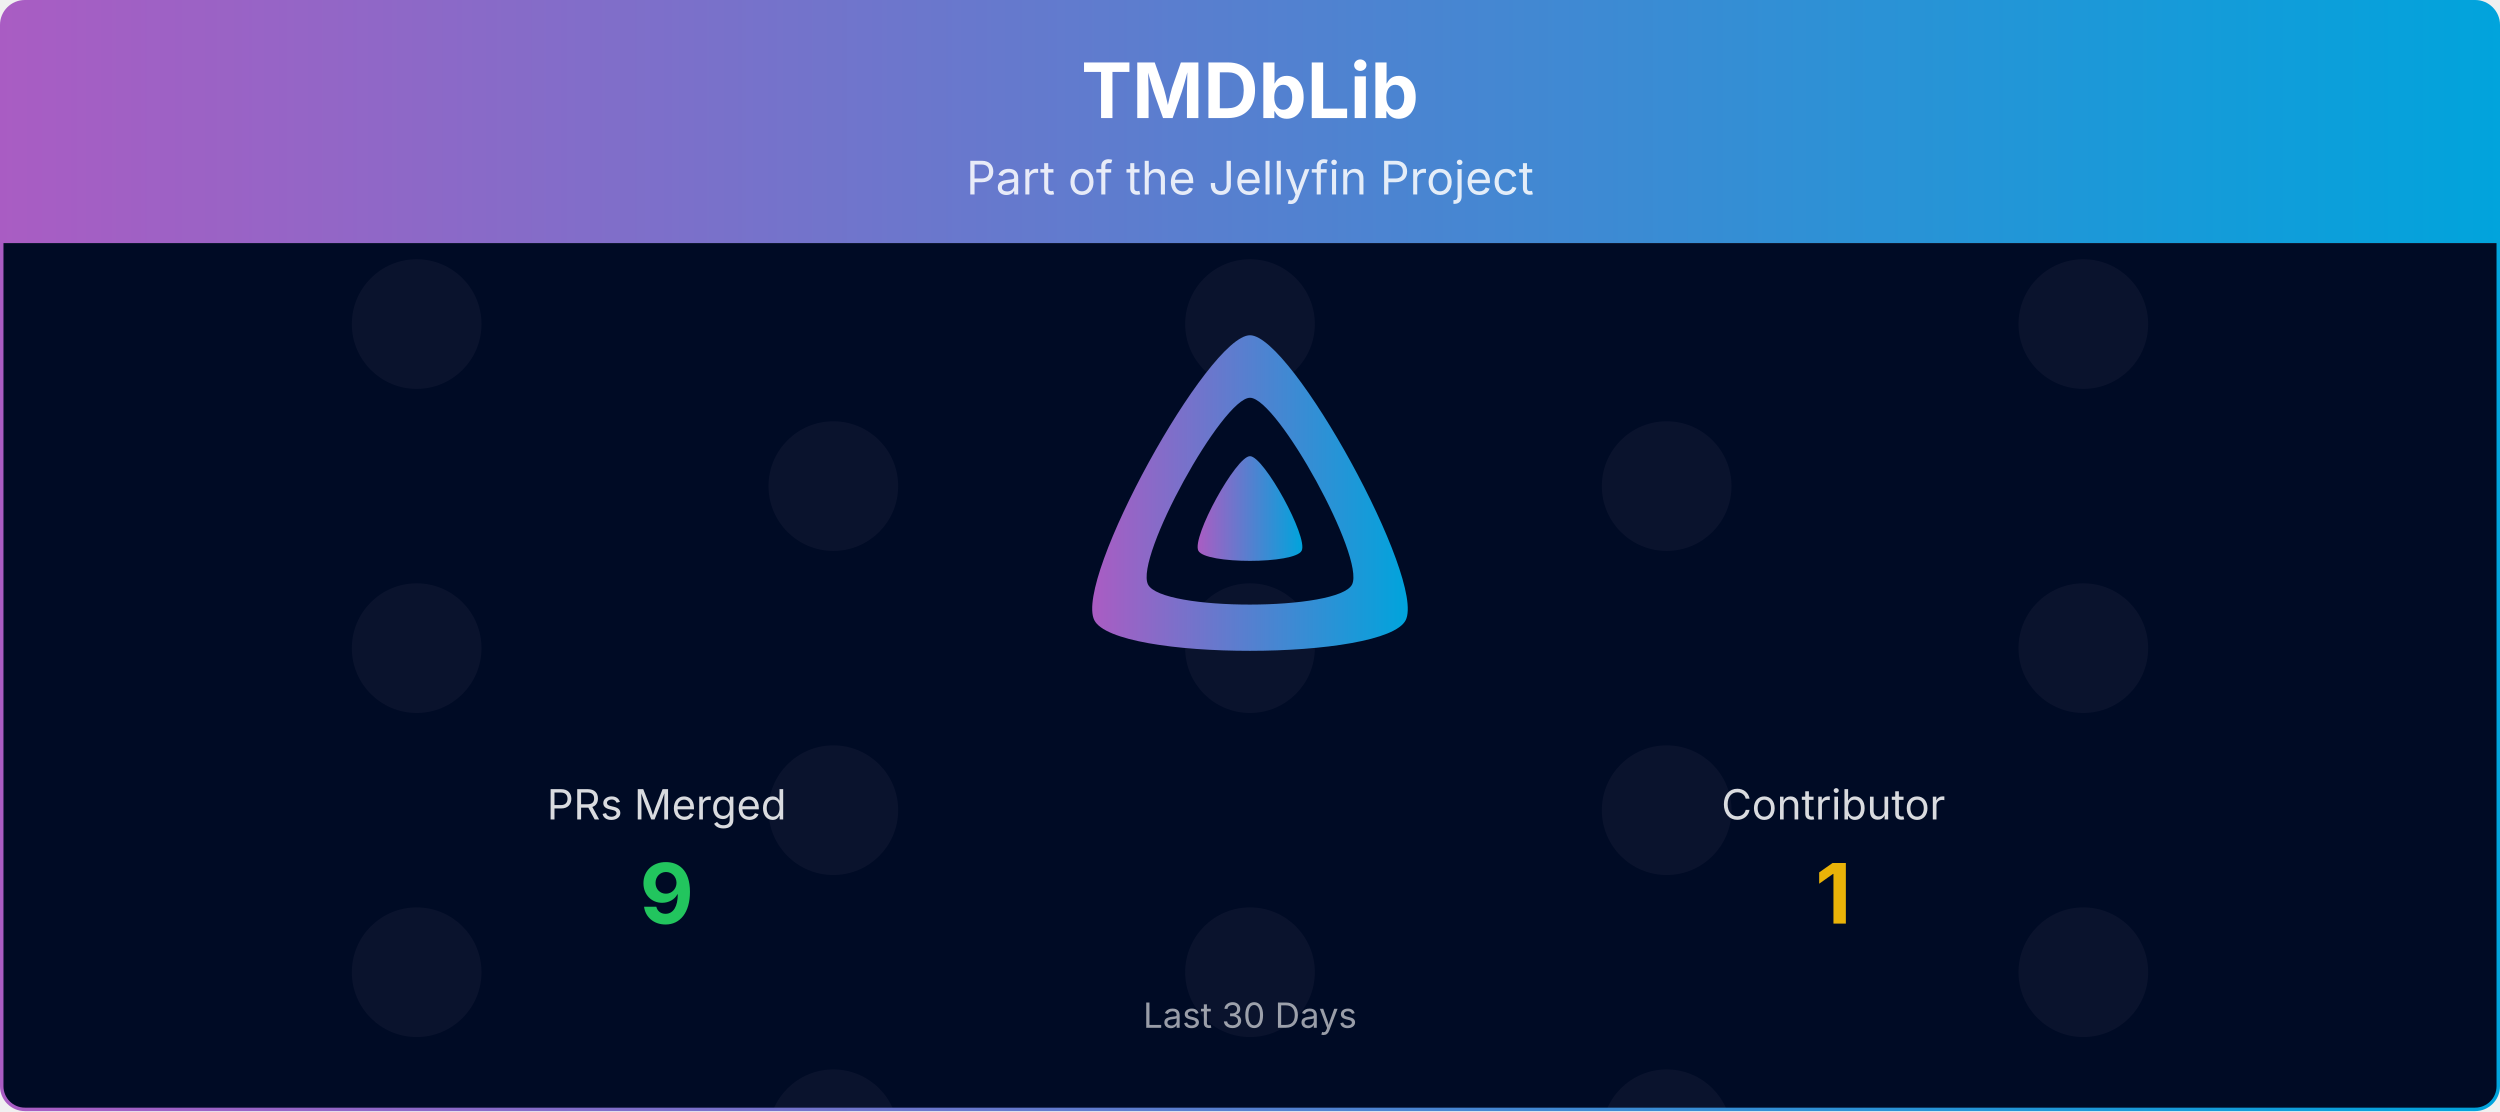
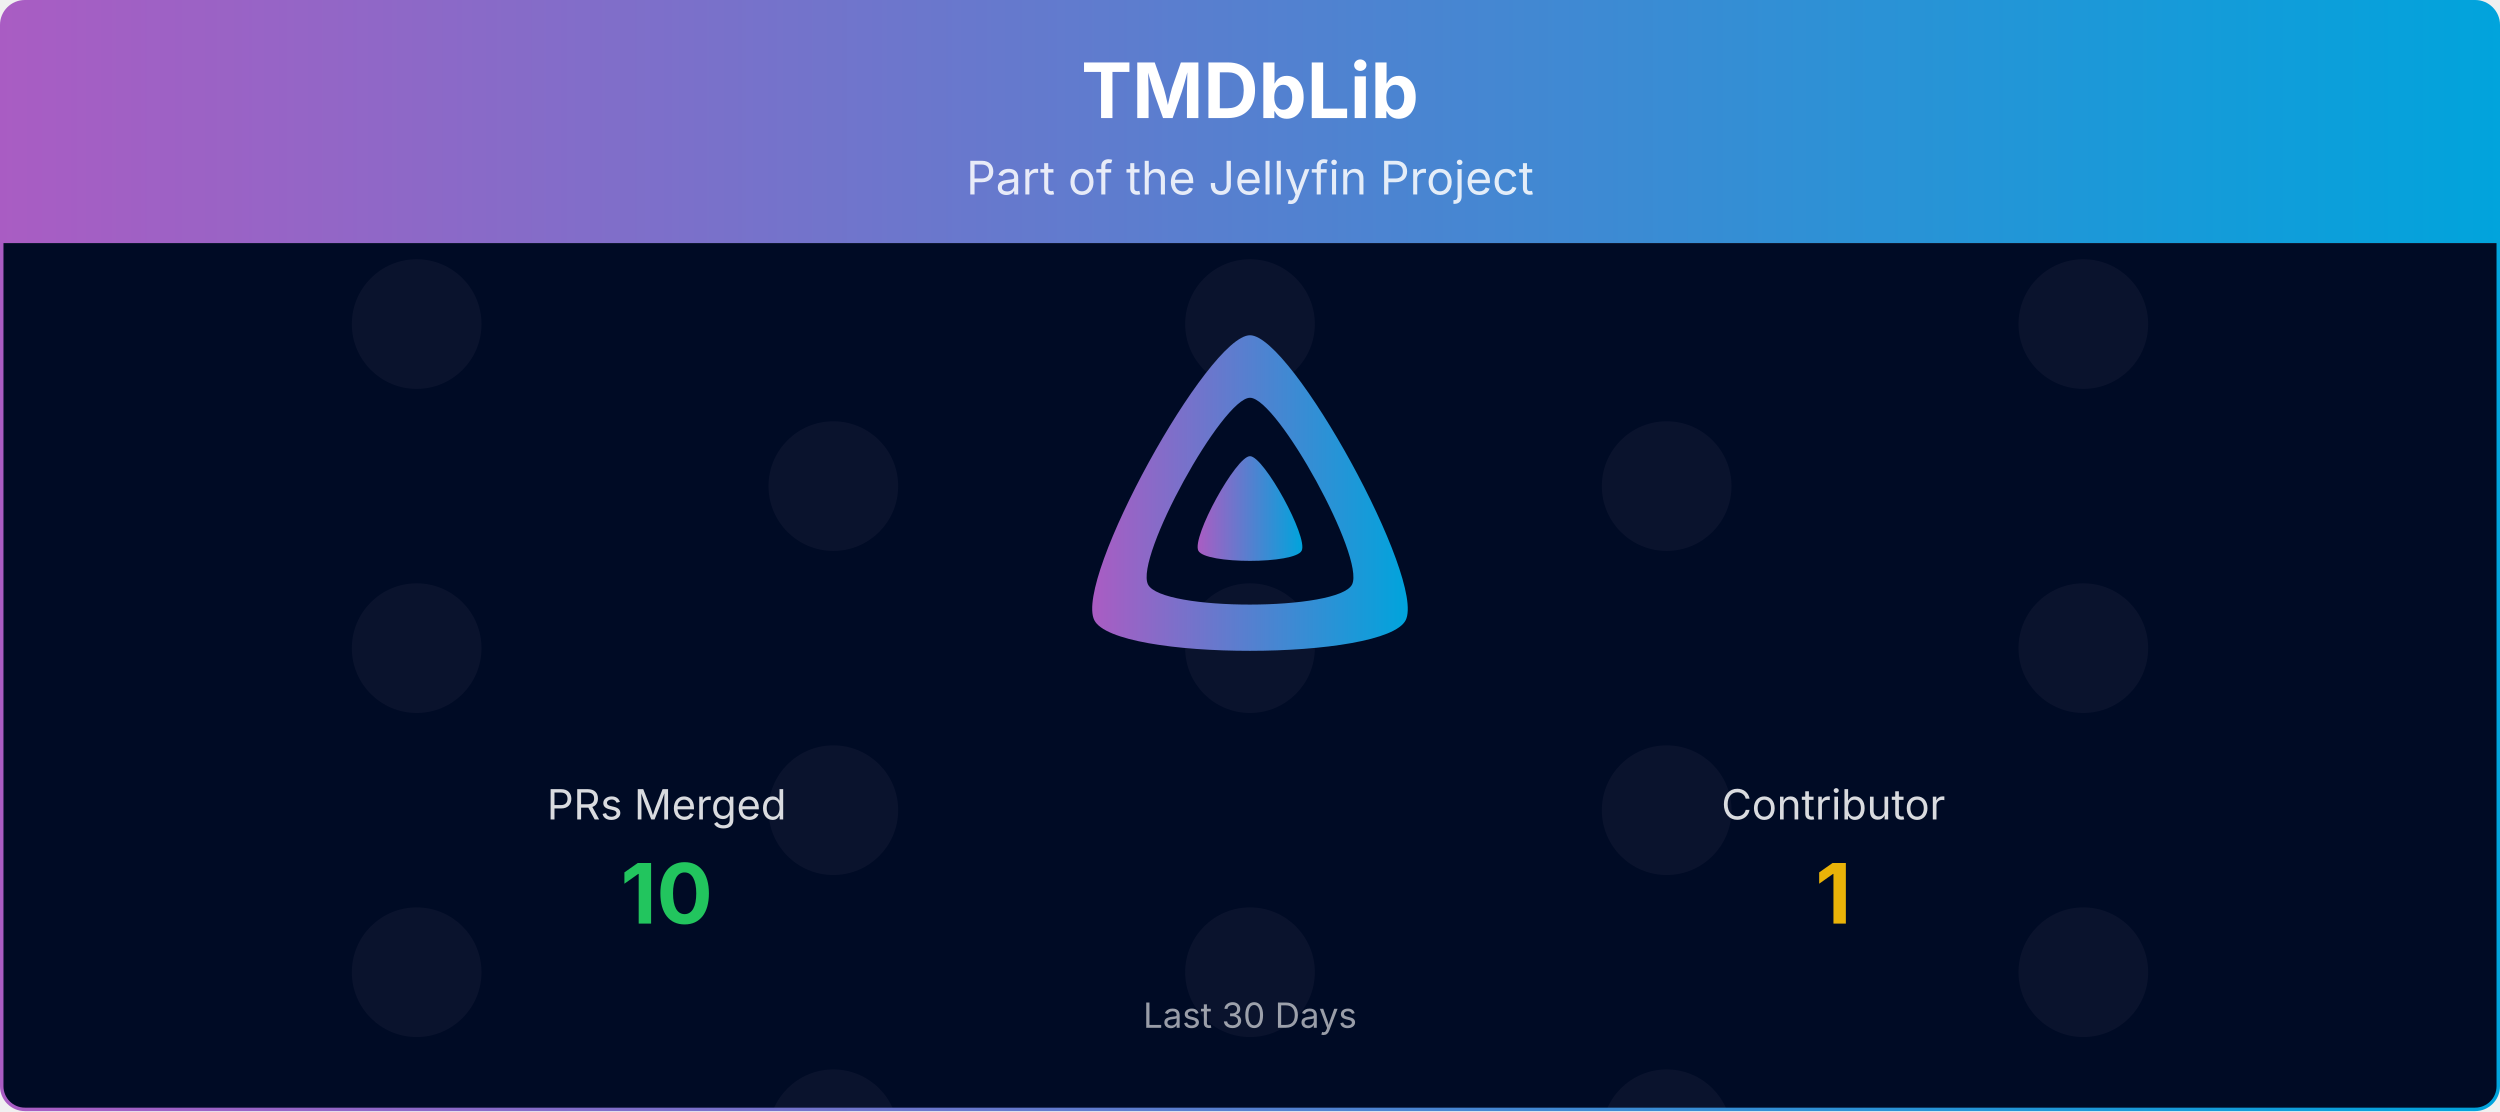
<svg xmlns="http://www.w3.org/2000/svg" viewBox="0 0 1080 480" width="100%" role="img" aria-label="TMDbLib">
  <defs>
    <linearGradient id="banner-tmdblib-grad" x1="0" y1="0" x2="1" y2="0">
      <stop offset="0%" stop-color="#AA5CC3" />
      <stop offset="100%" stop-color="#00A4DC" />
    </linearGradient>
    <clipPath id="banner-tmdblib-grad-clip">
      <rect x="0.75" y="0.75" width="1078.5" height="478.5" rx="10" ry="10" />
    </clipPath>
  </defs>
  <defs>
    <clipPath id="banner-tmdblib-grad-rain-clip">
      <rect x="0.75" y="105" width="1078.5" height="374.25" />
    </clipPath>
    <clipPath id="banner-tmdblib-grad-avatar-clip">
      <circle cx="0" cy="0" r="28.00" />
    </clipPath>
    <g id="banner-tmdblib-grad-av-0">
      <circle cx="0" cy="0" r="28.00" fill="#1a1f3a" />
    </g>
  </defs>
  <g clip-path="url(#banner-tmdblib-grad-clip)">
    <path d="M0.75,10.75 A10.0,10.0 0 0 1 10.75,0.75 L1069.25,0.75 A10.0,10.0 0 0 1 1079.25,10.75 L1079.25,105.00 L0.75,105.00 Z" fill="url(#banner-tmdblib-grad)" />
    <text x="540.0" y="51" text-anchor="middle" font-size="33" font-weight="700" font-family="Plus Jakarta Sans, system-ui, -apple-system, Segoe UI, sans-serif" fill="#ffffff">TMDbLib</text>
    <text x="540.0" y="84" text-anchor="middle" font-size="20" font-family="Plus Jakarta Sans, system-ui, -apple-system, Segoe UI, sans-serif" fill="#ffffff" opacity="0.85">Part of the Jellyfin Project</text>
    <rect x="0.75" y="105" width="1078.5" height="374.25" fill="#000b25" />
    <g opacity="0.4" clip-path="url(#banner-tmdblib-grad-rain-clip)">
      <g transform="translate(180.00,105)">
        <g>
          <animateTransform attributeName="transform" type="translate" values="0,-420;0,0" dur="10.00s" begin="-0.00s" repeatCount="indefinite" />
          <use href="#banner-tmdblib-grad-av-0" y="35.0" />
          <use href="#banner-tmdblib-grad-av-0" y="175.0" />
          <use href="#banner-tmdblib-grad-av-0" y="315.0" />
          <use href="#banner-tmdblib-grad-av-0" y="455.0" />
          <use href="#banner-tmdblib-grad-av-0" y="595.0" />
          <use href="#banner-tmdblib-grad-av-0" y="735.0" />
        </g>
      </g>
      <g transform="translate(540.00,105)">
        <g>
          <animateTransform attributeName="transform" type="translate" values="0,-420;0,0" dur="10.00s" begin="-1.91s" repeatCount="indefinite" />
          <use href="#banner-tmdblib-grad-av-0" y="35.0" />
          <use href="#banner-tmdblib-grad-av-0" y="175.0" />
          <use href="#banner-tmdblib-grad-av-0" y="315.0" />
          <use href="#banner-tmdblib-grad-av-0" y="455.0" />
          <use href="#banner-tmdblib-grad-av-0" y="595.0" />
          <use href="#banner-tmdblib-grad-av-0" y="735.0" />
        </g>
      </g>
      <g transform="translate(900.00,105)">
        <g>
          <animateTransform attributeName="transform" type="translate" values="0,-420;0,0" dur="10.00s" begin="-3.82s" repeatCount="indefinite" />
          <use href="#banner-tmdblib-grad-av-0" y="35.0" />
          <use href="#banner-tmdblib-grad-av-0" y="175.0" />
          <use href="#banner-tmdblib-grad-av-0" y="315.0" />
          <use href="#banner-tmdblib-grad-av-0" y="455.0" />
          <use href="#banner-tmdblib-grad-av-0" y="595.0" />
          <use href="#banner-tmdblib-grad-av-0" y="735.0" />
        </g>
      </g>
      <g transform="translate(360.00,105)">
        <g>
          <animateTransform attributeName="transform" type="translate" values="0,-420;0,0" dur="10.00s" begin="-5.73s" repeatCount="indefinite" />
          <use href="#banner-tmdblib-grad-av-0" y="105.0" />
          <use href="#banner-tmdblib-grad-av-0" y="245.0" />
          <use href="#banner-tmdblib-grad-av-0" y="385.0" />
          <use href="#banner-tmdblib-grad-av-0" y="525.0" />
          <use href="#banner-tmdblib-grad-av-0" y="665.0" />
          <use href="#banner-tmdblib-grad-av-0" y="805.0" />
        </g>
      </g>
      <g transform="translate(720.00,105)">
        <g>
          <animateTransform attributeName="transform" type="translate" values="0,-420;0,0" dur="10.00s" begin="-7.64s" repeatCount="indefinite" />
          <use href="#banner-tmdblib-grad-av-0" y="105.0" />
          <use href="#banner-tmdblib-grad-av-0" y="245.0" />
          <use href="#banner-tmdblib-grad-av-0" y="385.0" />
          <use href="#banner-tmdblib-grad-av-0" y="525.0" />
          <use href="#banner-tmdblib-grad-av-0" y="665.0" />
          <use href="#banner-tmdblib-grad-av-0" y="805.0" />
        </g>
      </g>
    </g>
    <g transform="translate(465.00,138.00) scale(0.29297)">
      <path fill="url(#banner-tmdblib-grad)" fill-rule="evenodd" d="M256,23.3c-61.6,0-259.8,359.4-229.6,420.1s429.3,60,459.2,0S317.6,23.3,256,23.3zM406.5,390.8c-19.6,39.3-281.1,39.8-300.9,0s110.1-275.3,150.4-275.3S426.1,351.4,406.5,390.8z" />
      <path fill="url(#banner-tmdblib-grad)" d="M256,201.6c-20.4,0-86.2,119.3-76.2,139.4s142.5,19.9,152.4,0S276.5,201.6,256,201.6z" />
    </g>
    <text x="288.0" y="354.0" text-anchor="middle" font-size="18" font-family="Plus Jakarta Sans, system-ui, -apple-system, Segoe UI, sans-serif" fill="#ffffff" opacity="0.85">PRs Merged</text>
-     <text x="288.0" y="399.0" text-anchor="middle" font-size="36" font-weight="700" font-family="Plus Jakarta Sans, system-ui, -apple-system, Segoe UI, sans-serif" fill="#22c55e">9</text>
+     <text x="288.0" y="399.0" text-anchor="middle" font-size="36" font-weight="700" font-family="Plus Jakarta Sans, system-ui, -apple-system, Segoe UI, sans-serif" fill="#22c55e">10</text>
    <text x="792.0" y="354.0" text-anchor="middle" font-size="18" font-family="Plus Jakarta Sans, system-ui, -apple-system, Segoe UI, sans-serif" fill="#ffffff" opacity="0.85">Contributor</text>
    <text x="792.0" y="399.0" text-anchor="middle" font-size="36" font-weight="700" font-family="Plus Jakarta Sans, system-ui, -apple-system, Segoe UI, sans-serif" fill="#eab308">1</text>
    <text x="540.0" y="444.0" text-anchor="middle" font-size="15" font-family="Plus Jakarta Sans, system-ui, -apple-system, Segoe UI, sans-serif" fill="#ffffff" opacity="0.6">Last 30 Days</text>
  </g>
  <rect x="0.75" y="0.75" width="1078.5" height="478.5" rx="10" ry="10" fill="none" stroke="url(#banner-tmdblib-grad)" stroke-width="1.5" />
</svg>
